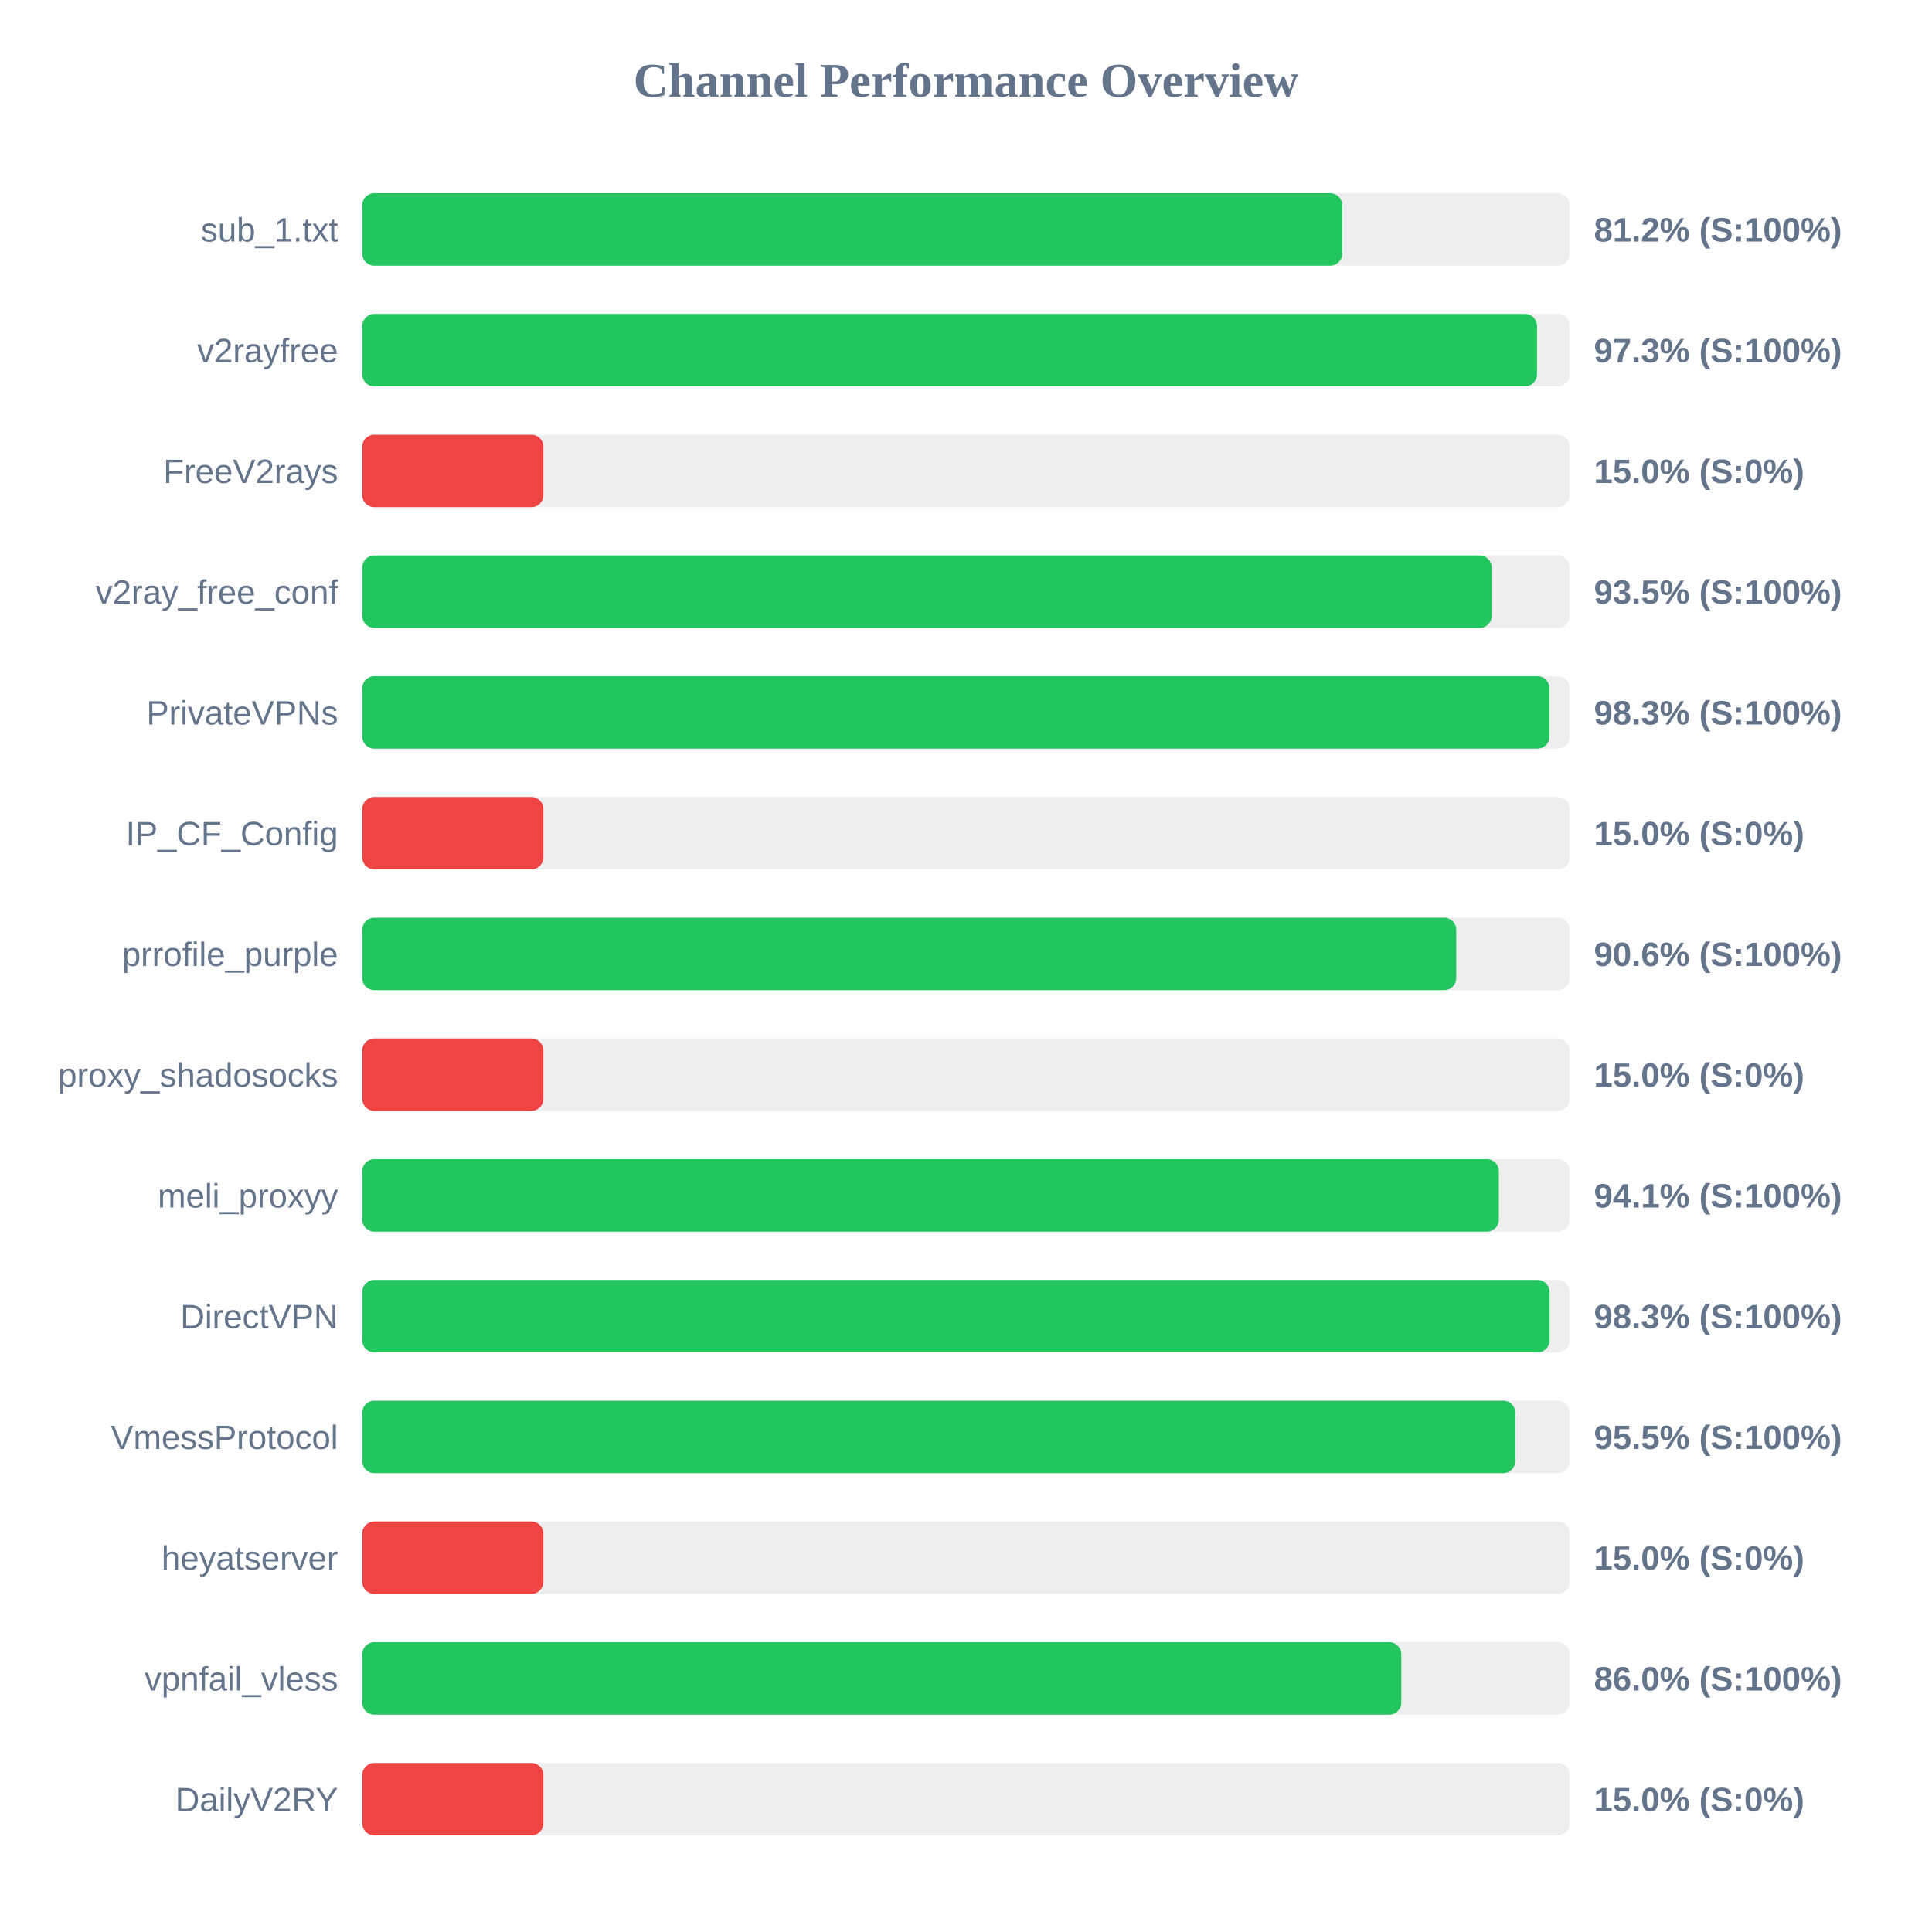
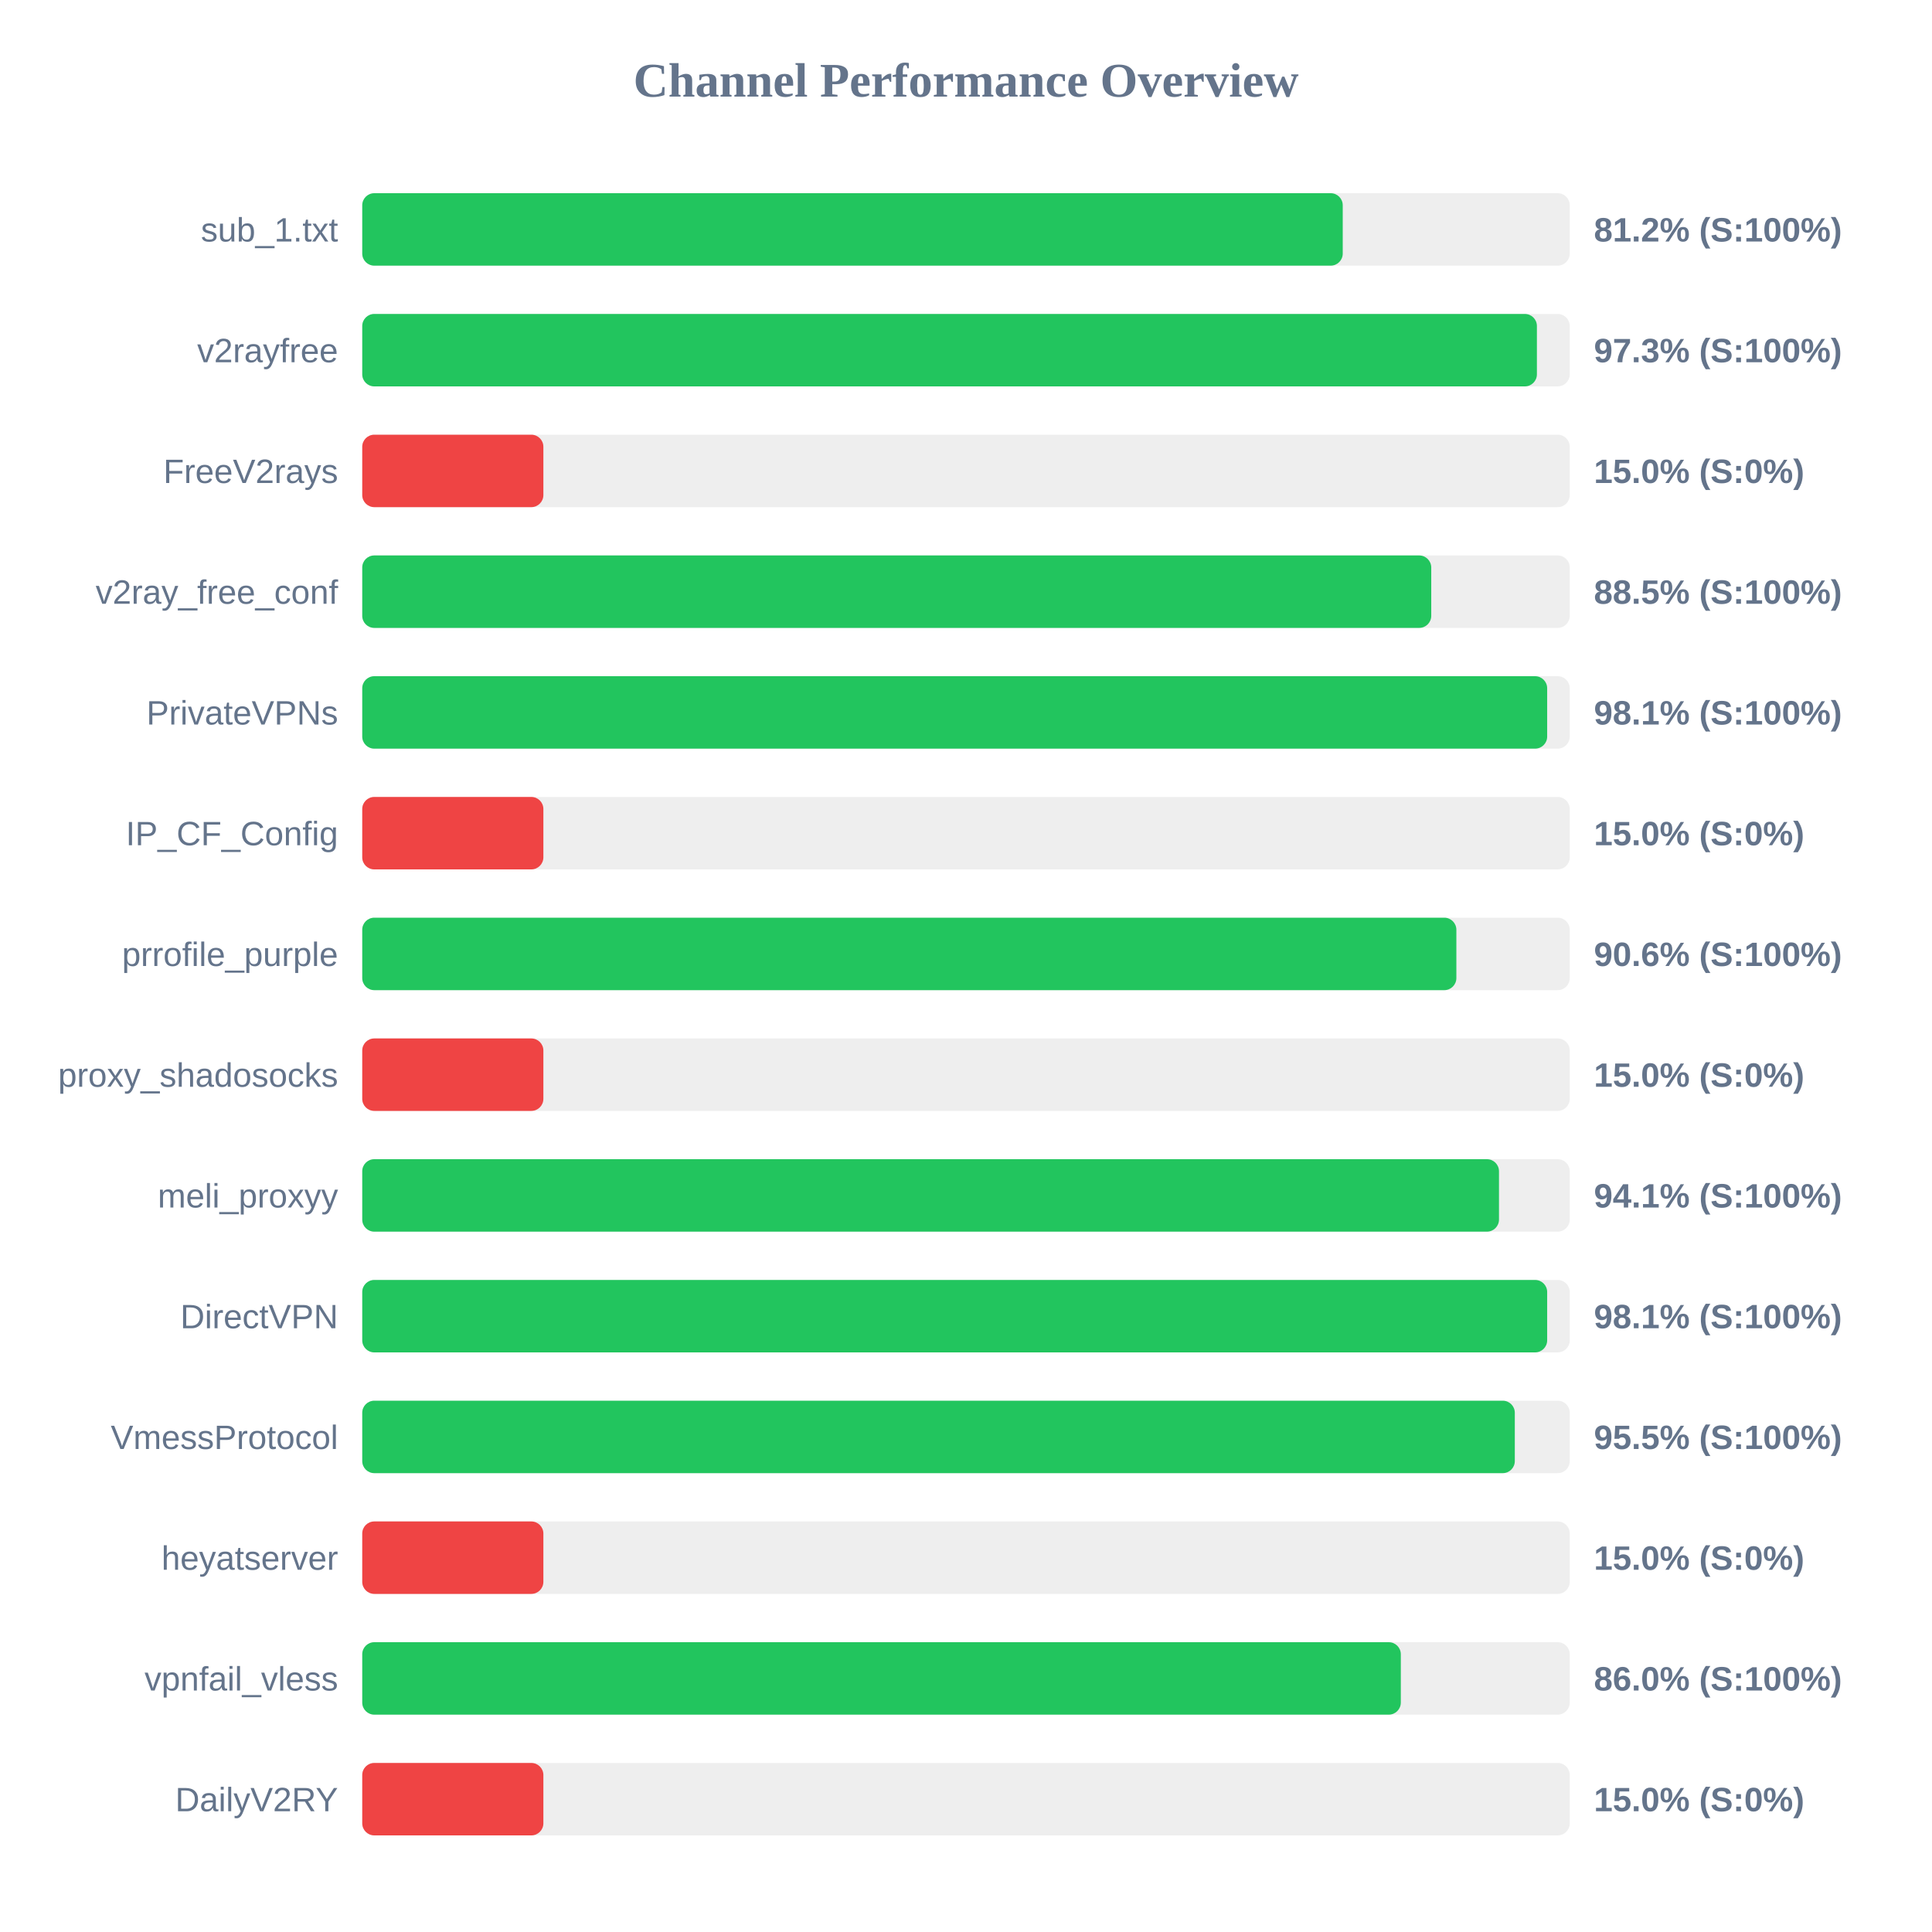
<svg xmlns="http://www.w3.org/2000/svg" width="800" height="800" version="1.1">
  <style>
        .row { font: 14px Arial; fill: #64748b; }
        .score { font: bold 14px Arial; fill: #64748b; }
    </style>
  <text x="400" y="40" text-anchor="middle" font-size="20px" font-weight="bold" fill="#64748b">Channel Performance Overview</text>
  <rect x="150" y="80" width="500" height="30" fill="#eee" rx="5" />
-   <rect x="150" y="80" width="405.8" height="30" fill="#22c55e" rx="5" />
+   <rect x="150" y="80" width="406.0" height="30" fill="#22c55e" rx="5" />
  <text x="140" y="100" text-anchor="end" class="row">sub_1.txt</text>
  <text x="660" y="100" text-anchor="start" class="score">81.2% (S:100%)</text>
  <rect x="150" y="130" width="500" height="30" fill="#eee" rx="5" />
-   <rect x="150" y="130" width="486.45" height="30" fill="#22c55e" rx="5" />
+   <rect x="150" y="130" width="486.4" height="30" fill="#22c55e" rx="5" />
  <text x="140" y="150" text-anchor="end" class="row">v2rayfree</text>
  <text x="660" y="150" text-anchor="start" class="score">97.3% (S:100%)</text>
  <rect x="150" y="180" width="500" height="30" fill="#eee" rx="5" />
  <rect x="150" y="180" width="75.0" height="30" fill="#ef4444" rx="5" />
  <text x="140" y="200" text-anchor="end" class="row">FreeV2rays</text>
  <text x="660" y="200" text-anchor="start" class="score">15.0% (S:0%)</text>
  <rect x="150" y="230" width="500" height="30" fill="#eee" rx="5" />
-   <rect x="150" y="230" width="467.7" height="30" fill="#22c55e" rx="5" />
+   <rect x="150" y="230" width="442.65" height="30" fill="#22c55e" rx="5" />
  <text x="140" y="250" text-anchor="end" class="row">v2ray_free_conf</text>
-   <text x="660" y="250" text-anchor="start" class="score">93.5% (S:100%)</text>
+   <text x="660" y="250" text-anchor="start" class="score">88.5% (S:100%)</text>
  <rect x="150" y="280" width="500" height="30" fill="#eee" rx="5" />
-   <rect x="150" y="280" width="491.6" height="30" fill="#22c55e" rx="5" />
+   <rect x="150" y="280" width="490.65" height="30" fill="#22c55e" rx="5" />
  <text x="140" y="300" text-anchor="end" class="row">PrivateVPNs</text>
-   <text x="660" y="300" text-anchor="start" class="score">98.3% (S:100%)</text>
+   <text x="660" y="300" text-anchor="start" class="score">98.1% (S:100%)</text>
  <rect x="150" y="330" width="500" height="30" fill="#eee" rx="5" />
  <rect x="150" y="330" width="75.0" height="30" fill="#ef4444" rx="5" />
  <text x="140" y="350" text-anchor="end" class="row">IP_CF_Config</text>
  <text x="660" y="350" text-anchor="start" class="score">15.0% (S:0%)</text>
  <rect x="150" y="380" width="500" height="30" fill="#eee" rx="5" />
-   <rect x="150" y="380" width="453.0" height="30" fill="#22c55e" rx="5" />
+   <rect x="150" y="380" width="453.05" height="30" fill="#22c55e" rx="5" />
  <text x="140" y="400" text-anchor="end" class="row">prrofile_purple</text>
  <text x="660" y="400" text-anchor="start" class="score">90.6% (S:100%)</text>
  <rect x="150" y="430" width="500" height="30" fill="#eee" rx="5" />
  <rect x="150" y="430" width="75.0" height="30" fill="#ef4444" rx="5" />
  <text x="140" y="450" text-anchor="end" class="row">proxy_shadosocks</text>
  <text x="660" y="450" text-anchor="start" class="score">15.0% (S:0%)</text>
  <rect x="150" y="480" width="500" height="30" fill="#eee" rx="5" />
-   <rect x="150" y="480" width="470.65" height="30" fill="#22c55e" rx="5" />
+   <rect x="150" y="480" width="470.7" height="30" fill="#22c55e" rx="5" />
  <text x="140" y="500" text-anchor="end" class="row">meli_proxyy</text>
  <text x="660" y="500" text-anchor="start" class="score">94.1% (S:100%)</text>
  <rect x="150" y="530" width="500" height="30" fill="#eee" rx="5" />
-   <rect x="150" y="530" width="491.65" height="30" fill="#22c55e" rx="5" />
+   <rect x="150" y="530" width="490.65" height="30" fill="#22c55e" rx="5" />
  <text x="140" y="550" text-anchor="end" class="row">DirectVPN</text>
-   <text x="660" y="550" text-anchor="start" class="score">98.3% (S:100%)</text>
+   <text x="660" y="550" text-anchor="start" class="score">98.1% (S:100%)</text>
  <rect x="150" y="580" width="500" height="30" fill="#eee" rx="5" />
-   <rect x="150" y="580" width="477.45" height="30" fill="#22c55e" rx="5" />
+   <rect x="150" y="580" width="477.25" height="30" fill="#22c55e" rx="5" />
  <text x="140" y="600" text-anchor="end" class="row">VmessProtocol</text>
  <text x="660" y="600" text-anchor="start" class="score">95.5% (S:100%)</text>
  <rect x="150" y="630" width="500" height="30" fill="#eee" rx="5" />
  <rect x="150" y="630" width="75.0" height="30" fill="#ef4444" rx="5" />
  <text x="140" y="650" text-anchor="end" class="row">heyatserver</text>
  <text x="660" y="650" text-anchor="start" class="score">15.0% (S:0%)</text>
  <rect x="150" y="680" width="500" height="30" fill="#eee" rx="5" />
-   <rect x="150" y="680" width="430.25" height="30" fill="#22c55e" rx="5" />
+   <rect x="150" y="680" width="430.05" height="30" fill="#22c55e" rx="5" />
  <text x="140" y="700" text-anchor="end" class="row">vpnfail_vless</text>
  <text x="660" y="700" text-anchor="start" class="score">86.0% (S:100%)</text>
  <rect x="150" y="730" width="500" height="30" fill="#eee" rx="5" />
  <rect x="150" y="730" width="75.0" height="30" fill="#ef4444" rx="5" />
  <text x="140" y="750" text-anchor="end" class="row">DailyV2RY</text>
  <text x="660" y="750" text-anchor="start" class="score">15.0% (S:0%)</text>
</svg>
